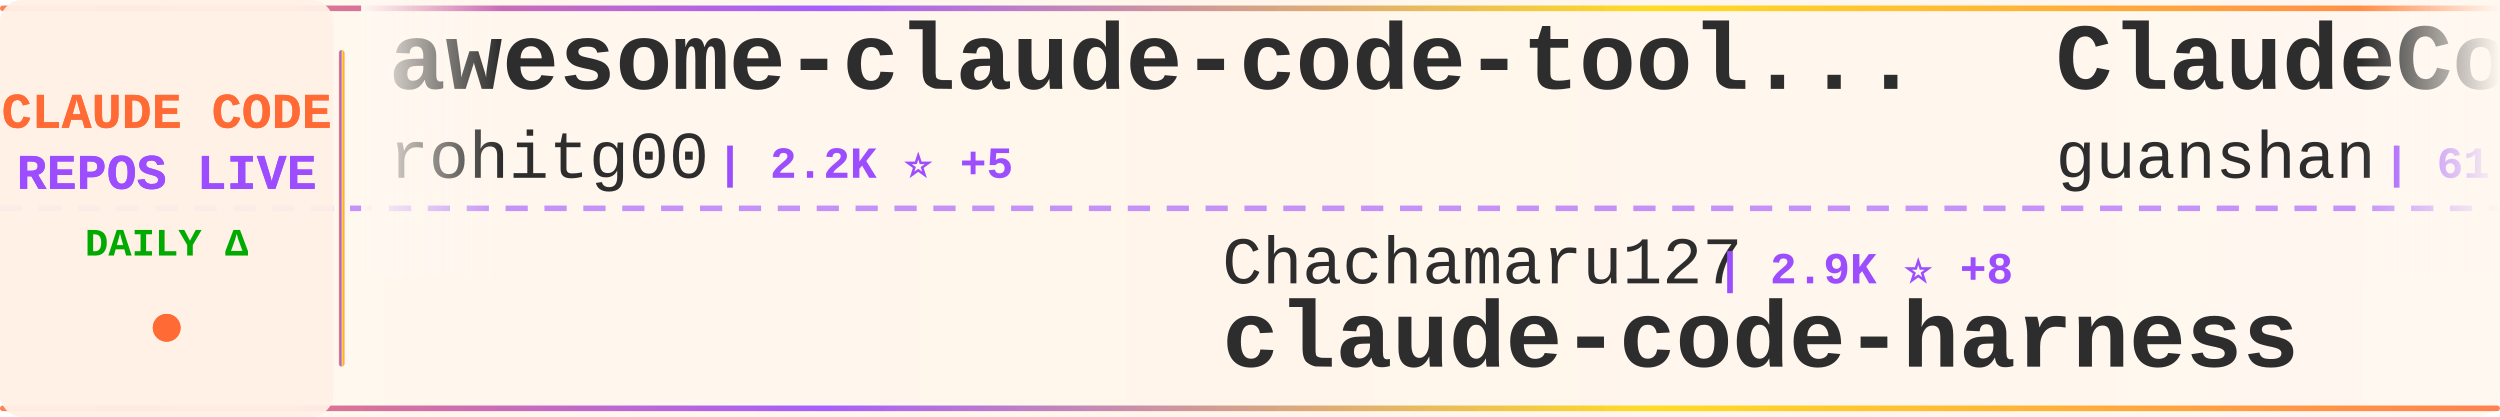
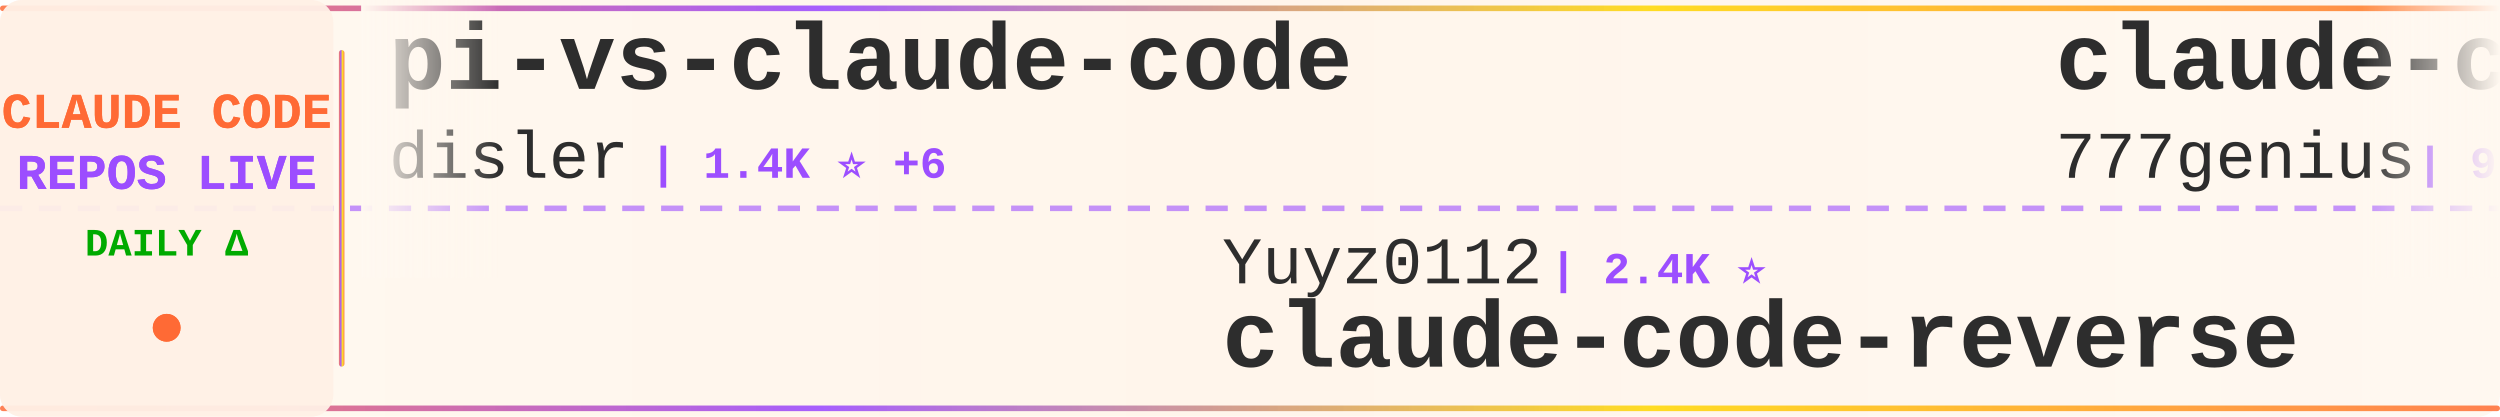
<svg xmlns="http://www.w3.org/2000/svg" width="900" height="150">
  <defs>
    <linearGradient id="tickerBg" x1="0%" y1="0%" x2="100%" y2="0%">
      <stop offset="0%" style="stop-color:#fff8f0;stop-opacity:0.98" />
      <stop offset="50%" style="stop-color:#fff5eb;stop-opacity:1" />
      <stop offset="100%" style="stop-color:#fff8f0;stop-opacity:0.98" />
    </linearGradient>
    <linearGradient id="borderGrad" x1="0%" y1="0%" x2="100%" y2="0%">
      <stop offset="0%" style="stop-color:#FF6B35;stop-opacity:0.85">
        <animate attributeName="stop-opacity" values="0.85;1;0.85" dur="2s" repeatCount="indefinite" />
      </stop>
      <stop offset="33%" style="stop-color:#9C4EFF;stop-opacity:0.9">
        <animate attributeName="stop-opacity" values="0.9;1;0.9" dur="2.2s" repeatCount="indefinite" />
      </stop>
      <stop offset="66%" style="stop-color:#FFD700;stop-opacity:0.85">
        <animate attributeName="stop-opacity" values="0.85;1;0.85" dur="1.8s" repeatCount="indefinite" />
      </stop>
      <stop offset="100%" style="stop-color:#FF6B35;stop-opacity:0.85">
        <animate attributeName="stop-opacity" values="0.85;1;0.85" dur="2s" repeatCount="indefinite" />
      </stop>
    </linearGradient>
    <filter id="textGlow">
      <feGaussianBlur stdDeviation="0.15" result="coloredBlur" />
      <feMerge>
        <feMergeNode in="coloredBlur" />
        <feMergeNode in="SourceGraphic" />
      </feMerge>
    </filter>
    <filter id="metricGlow">
      <feGaussianBlur stdDeviation="0.2" result="coloredBlur" />
      <feMerge>
        <feMergeNode in="coloredBlur" />
        <feMergeNode in="SourceGraphic" />
      </feMerge>
    </filter>
    <linearGradient id="leftFade" x1="0%" y1="0%" x2="100%" y2="0%">
      <stop offset="0%" style="stop-color:#fff8f0;stop-opacity:1" />
      <stop offset="100%" style="stop-color:#fff8f0;stop-opacity:0" />
    </linearGradient>
    <linearGradient id="rightFade" x1="0%" y1="0%" x2="100%" y2="0%">
      <stop offset="0%" style="stop-color:#fff8f0;stop-opacity:0" />
      <stop offset="100%" style="stop-color:#fff8f0;stop-opacity:1" />
    </linearGradient>
  </defs>
  <rect width="900" height="150" fill="url(#tickerBg)" rx="8" />
  <rect x="0" y="2" width="900" height="2" fill="url(#borderGrad)" rx="1" />
  <rect x="0" y="146" width="900" height="2" fill="url(#borderGrad)" rx="1" />
  <line x1="0" y1="75" x2="900" y2="75" stroke="#9C4EFF" stroke-width="2" stroke-dasharray="8 6" opacity="0.6" />
  <rect x="0" y="0" width="120" height="150" fill="#fff0e6" opacity="0.95" rx="8" />
  <text x="60" y="46" font-family="'Courier New', monospace" font-size="18" font-weight="bold" fill="#FF6B35" text-anchor="middle" filter="url(#textGlow)">
    CLAUDE CODE
  </text>
  <text x="60" y="68" font-family="'Courier New', monospace" font-size="18" font-weight="bold" fill="#9C4EFF" text-anchor="middle" filter="url(#textGlow)">
    REPOS LIVE
  </text>
  <text x="60" y="92" font-family="'Courier New', monospace" font-size="14" font-weight="bold" fill="#00aa00" text-anchor="middle">
    DAILY Δ
  </text>
  <circle cx="60" cy="118" r="5" fill="#FF6B35" filter="url(#metricGlow)">
    <animate attributeName="r" values="4;6;4" dur="1.5s" repeatCount="indefinite" />
    <animate attributeName="opacity" values="0.6;1;0.6" dur="1.5s" repeatCount="indefinite" />
  </circle>
  <rect x="122" y="18" width="2" height="114" fill="url(#borderGrad)" rx="1" />
  <clipPath id="tickerClip">
    <rect x="130" y="0" width="770" height="150" />
  </clipPath>
  <g clip-path="url(#tickerClip)">
    <g id="tickerItems">
      <animateTransform attributeName="transform" attributeType="XML" type="translate" from="0 0" to="-3000 0" dur="54s" repeatCount="indefinite" />
      <g transform="translate(0, 0)">
-         <text x="140" y="32" font-family="'Courier New', monospace" font-size="34" font-weight="bold" fill="#2d2d2d">awesome-claude-code-tool...</text>
-         <text x="140" y="64" font-family="'Courier New', monospace" font-size="24" font-weight="normal" fill="#2d2d2d" opacity="1.0">rohitg00</text>
-         <text x="258" y="64" font-family="'Courier New', monospace" font-size="16" font-weight="bold" fill="#9C4EFF"> | 2.2K ⭐ +5</text>
+         <text x="140" y="32" font-family="'Courier New', monospace" font-size="34" font-weight="bold" fill="#2d2d2d">pi-vs-claude-code</text>
+         <text x="140" y="64" font-family="'Courier New', monospace" font-size="24" font-weight="normal" fill="#2d2d2d" opacity="1.0">disler</text>
+         <text x="234" y="64" font-family="'Courier New', monospace" font-size="16" font-weight="bold" fill="#9C4EFF"> | 1.4K ⭐ +6</text>
      </g>
      <g transform="translate(300, 0)">
-         <text x="140" y="102" font-family="'Courier New', monospace" font-size="24" font-weight="normal" fill="#2d2d2d" opacity="1.0">Chachamaru127</text>
-         <text x="318" y="102" font-family="'Courier New', monospace" font-size="16" font-weight="bold" fill="#9C4EFF"> | 2.9K ⭐ +8</text>
-         <text x="140" y="132" font-family="'Courier New', monospace" font-size="34" font-weight="bold" fill="#2d2d2d">claude-code-harness</text>
+         <text x="140" y="102" font-family="'Courier New', monospace" font-size="24" font-weight="normal" fill="#2d2d2d" opacity="1.0">Yuyz0112</text>
+         <text x="258" y="102" font-family="'Courier New', monospace" font-size="16" font-weight="bold" fill="#9C4EFF"> | 2.4K ⭐</text>
+         <text x="140" y="132" font-family="'Courier New', monospace" font-size="34" font-weight="bold" fill="#2d2d2d">claude-code-reverse</text>
      </g>
      <g transform="translate(600, 0)">
-         <text x="140" y="32" font-family="'Courier New', monospace" font-size="34" font-weight="bold" fill="#2d2d2d">ClaudeCode</text>
-         <text x="140" y="64" font-family="'Courier New', monospace" font-size="24" font-weight="normal" fill="#2d2d2d" opacity="1.0">guanshan</text>
-         <text x="258" y="64" font-family="'Courier New', monospace" font-size="16" font-weight="bold" fill="#9C4EFF"> | 61 ⭐</text>
+         <text x="140" y="32" font-family="'Courier New', monospace" font-size="34" font-weight="bold" fill="#2d2d2d">claude-code-source-code</text>
+         <text x="140" y="64" font-family="'Courier New', monospace" font-size="24" font-weight="normal" fill="#2d2d2d" opacity="1.0">777genius</text>
+         <text x="270" y="64" font-family="'Courier New', monospace" font-size="16" font-weight="bold" fill="#9C4EFF"> | 916 ⭐ +1</text>
      </g>
      <g transform="translate(900, 0)">
-         <text x="140" y="102" font-family="'Courier New', monospace" font-size="24" font-weight="normal" fill="#2d2d2d" opacity="1.0">sugyan</text>
-         <text x="234" y="102" font-family="'Courier New', monospace" font-size="16" font-weight="bold" fill="#9C4EFF"> | 1.1K ⭐</text>
-         <text x="140" y="132" font-family="'Courier New', monospace" font-size="34" font-weight="bold" fill="#2d2d2d">claude-code-webui</text>
+         <text x="140" y="102" font-family="'Courier New', monospace" font-size="24" font-weight="normal" fill="#2d2d2d" opacity="1.0">liuup</text>
+         <text x="222" y="102" font-family="'Courier New', monospace" font-size="16" font-weight="bold" fill="#9C4EFF"> | 3.3K ⭐ +9</text>
+         <text x="140" y="132" font-family="'Courier New', monospace" font-size="34" font-weight="bold" fill="#2d2d2d">claude-code-analysis</text>
      </g>
      <g transform="translate(1200, 0)">
-         <text x="140" y="32" font-family="'Courier New', monospace" font-size="34" font-weight="bold" fill="#2d2d2d">claude-code-router</text>
-         <text x="140" y="64" font-family="'Courier New', monospace" font-size="24" font-weight="normal" fill="#2d2d2d" opacity="1.0">musistudio</text>
-         <text x="282" y="64" font-family="'Courier New', monospace" font-size="16" font-weight="bold" fill="#9C4EFF"> | 35.4K ⭐ +26</text>
+         <text x="140" y="32" font-family="'Courier New', monospace" font-size="34" font-weight="bold" fill="#2d2d2d">Claude-code</text>
+         <text x="140" y="64" font-family="'Courier New', monospace" font-size="24" font-weight="normal" fill="#2d2d2d" opacity="1.0">fazxes</text>
+         <text x="234" y="64" font-family="'Courier New', monospace" font-size="16" font-weight="bold" fill="#9C4EFF"> | 222 ⭐</text>
      </g>
      <g transform="translate(1500, 0)">
-         <text x="140" y="102" font-family="'Courier New', monospace" font-size="24" font-weight="normal" fill="#2d2d2d" opacity="1.0">lowcortisolprogrammer</text>
-         <text x="414" y="102" font-family="'Courier New', monospace" font-size="16" font-weight="bold" fill="#9C4EFF"> | 171 ⭐</text>
+         <text x="140" y="102" font-family="'Courier New', monospace" font-size="24" font-weight="normal" fill="#2d2d2d" opacity="1.0">Tinkeringg-Lab</text>
+         <text x="330" y="102" font-family="'Courier New', monospace" font-size="16" font-weight="bold" fill="#9C4EFF"> | 209 ⭐</text>
        <text x="140" y="132" font-family="'Courier New', monospace" font-size="34" font-weight="bold" fill="#2d2d2d">claude-code</text>
      </g>
      <g transform="translate(1800, 0)">
-         <text x="140" y="32" font-family="'Courier New', monospace" font-size="34" font-weight="bold" fill="#2d2d2d">learn-claude-code</text>
-         <text x="140" y="64" font-family="'Courier New', monospace" font-size="24" font-weight="normal" fill="#2d2d2d" opacity="1.0">shareAI-lab</text>
-         <text x="294" y="64" font-family="'Courier New', monospace" font-size="16" font-weight="bold" fill="#9C4EFF"> | 68.7K ⭐ +128</text>
+         <text x="140" y="32" font-family="'Courier New', monospace" font-size="34" font-weight="bold" fill="#2d2d2d">claude-code</text>
+         <text x="140" y="64" font-family="'Courier New', monospace" font-size="24" font-weight="normal" fill="#2d2d2d" opacity="1.0">T-Lab-CUHKSZ</text>
+         <text x="306" y="64" font-family="'Courier New', monospace" font-size="16" font-weight="bold" fill="#9C4EFF"> | 321 ⭐</text>
      </g>
      <g transform="translate(2100, 0)">
-         <text x="140" y="102" font-family="'Courier New', monospace" font-size="24" font-weight="normal" fill="#2d2d2d" opacity="1.0">ChinaSiro</text>
-         <text x="270" y="102" font-family="'Courier New', monospace" font-size="16" font-weight="bold" fill="#9C4EFF"> | 9.5K ⭐ +3</text>
-         <text x="140" y="132" font-family="'Courier New', monospace" font-size="34" font-weight="bold" fill="#2d2d2d">claude-code-sourcemap</text>
+         <text x="140" y="102" font-family="'Courier New', monospace" font-size="24" font-weight="normal" fill="#2d2d2d" opacity="1.0">lst97</text>
+         <text x="222" y="102" font-family="'Courier New', monospace" font-size="16" font-weight="bold" fill="#9C4EFF"> | 1.6K ⭐ +1</text>
+         <text x="140" y="132" font-family="'Courier New', monospace" font-size="34" font-weight="bold" fill="#2d2d2d">claude-code-sub-agents</text>
      </g>
      <g transform="translate(2400, 0)">
-         <text x="140" y="32" font-family="'Courier New', monospace" font-size="34" font-weight="bold" fill="#2d2d2d">claude-code-ultimate-gui...</text>
-         <text x="140" y="64" font-family="'Courier New', monospace" font-size="24" font-weight="normal" fill="#2d2d2d" opacity="1.0">FlorianBruniaux</text>
-         <text x="342" y="64" font-family="'Courier New', monospace" font-size="16" font-weight="bold" fill="#9C4EFF"> | 5.2K ⭐ +13</text>
+         <text x="140" y="32" font-family="'Courier New', monospace" font-size="34" font-weight="bold" fill="#2d2d2d">claude-code</text>
+         <text x="140" y="64" font-family="'Courier New', monospace" font-size="24" font-weight="normal" fill="#2d2d2d" opacity="1.0">freestylefly</text>
+         <text x="306" y="64" font-family="'Courier New', monospace" font-size="16" font-weight="bold" fill="#9C4EFF"> | 127 ⭐</text>
      </g>
      <g transform="translate(2700, 0)">
-         <text x="140" y="102" font-family="'Courier New', monospace" font-size="24" font-weight="normal" fill="#2d2d2d" opacity="1.0">zstmfhy</text>
-         <text x="246" y="102" font-family="'Courier New', monospace" font-size="16" font-weight="bold" fill="#9C4EFF"> | 190 ⭐</text>
-         <text x="140" y="132" font-family="'Courier New', monospace" font-size="34" font-weight="bold" fill="#2d2d2d">Claude-code</text>
+         <text x="140" y="102" font-family="'Courier New', monospace" font-size="24" font-weight="normal" fill="#2d2d2d" opacity="1.0">tanbiralam</text>
+         <text x="282" y="102" font-family="'Courier New', monospace" font-size="16" font-weight="bold" fill="#9C4EFF"> | 2.0K ⭐ +6</text>
+         <text x="140" y="132" font-family="'Courier New', monospace" font-size="34" font-weight="bold" fill="#2d2d2d">claude-code</text>
      </g>
      <g transform="translate(3000, 0)">
-         <text x="140" y="32" font-family="'Courier New', monospace" font-size="34" font-weight="bold" fill="#2d2d2d">awesome-claude-code-tool...</text>
-         <text x="140" y="64" font-family="'Courier New', monospace" font-size="24" font-weight="normal" fill="#2d2d2d" opacity="1.0">rohitg00</text>
-         <text x="258" y="64" font-family="'Courier New', monospace" font-size="16" font-weight="bold" fill="#9C4EFF"> | 2.2K ⭐ +5</text>
+         <text x="140" y="32" font-family="'Courier New', monospace" font-size="34" font-weight="bold" fill="#2d2d2d">pi-vs-claude-code</text>
+         <text x="140" y="64" font-family="'Courier New', monospace" font-size="24" font-weight="normal" fill="#2d2d2d" opacity="1.0">disler</text>
+         <text x="234" y="64" font-family="'Courier New', monospace" font-size="16" font-weight="bold" fill="#9C4EFF"> | 1.4K ⭐ +6</text>
      </g>
      <g transform="translate(3300, 0)">
-         <text x="140" y="102" font-family="'Courier New', monospace" font-size="24" font-weight="normal" fill="#2d2d2d" opacity="1.0">Chachamaru127</text>
-         <text x="318" y="102" font-family="'Courier New', monospace" font-size="16" font-weight="bold" fill="#9C4EFF"> | 2.9K ⭐ +8</text>
-         <text x="140" y="132" font-family="'Courier New', monospace" font-size="34" font-weight="bold" fill="#2d2d2d">claude-code-harness</text>
+         <text x="140" y="102" font-family="'Courier New', monospace" font-size="24" font-weight="normal" fill="#2d2d2d" opacity="1.0">Yuyz0112</text>
+         <text x="258" y="102" font-family="'Courier New', monospace" font-size="16" font-weight="bold" fill="#9C4EFF"> | 2.4K ⭐</text>
+         <text x="140" y="132" font-family="'Courier New', monospace" font-size="34" font-weight="bold" fill="#2d2d2d">claude-code-reverse</text>
      </g>
      <g transform="translate(3600, 0)">
-         <text x="140" y="32" font-family="'Courier New', monospace" font-size="34" font-weight="bold" fill="#2d2d2d">ClaudeCode</text>
-         <text x="140" y="64" font-family="'Courier New', monospace" font-size="24" font-weight="normal" fill="#2d2d2d" opacity="1.0">guanshan</text>
-         <text x="258" y="64" font-family="'Courier New', monospace" font-size="16" font-weight="bold" fill="#9C4EFF"> | 61 ⭐</text>
+         <text x="140" y="32" font-family="'Courier New', monospace" font-size="34" font-weight="bold" fill="#2d2d2d">claude-code-source-code</text>
+         <text x="140" y="64" font-family="'Courier New', monospace" font-size="24" font-weight="normal" fill="#2d2d2d" opacity="1.0">777genius</text>
+         <text x="270" y="64" font-family="'Courier New', monospace" font-size="16" font-weight="bold" fill="#9C4EFF"> | 916 ⭐ +1</text>
      </g>
      <g transform="translate(3900, 0)">
-         <text x="140" y="102" font-family="'Courier New', monospace" font-size="24" font-weight="normal" fill="#2d2d2d" opacity="1.0">sugyan</text>
-         <text x="234" y="102" font-family="'Courier New', monospace" font-size="16" font-weight="bold" fill="#9C4EFF"> | 1.1K ⭐</text>
-         <text x="140" y="132" font-family="'Courier New', monospace" font-size="34" font-weight="bold" fill="#2d2d2d">claude-code-webui</text>
+         <text x="140" y="102" font-family="'Courier New', monospace" font-size="24" font-weight="normal" fill="#2d2d2d" opacity="1.0">liuup</text>
+         <text x="222" y="102" font-family="'Courier New', monospace" font-size="16" font-weight="bold" fill="#9C4EFF"> | 3.3K ⭐ +9</text>
+         <text x="140" y="132" font-family="'Courier New', monospace" font-size="34" font-weight="bold" fill="#2d2d2d">claude-code-analysis</text>
      </g>
    </g>
  </g>
  <rect x="130" y="0" width="50" height="100" fill="url(#leftFade)" />
  <rect x="850" y="0" width="50" height="100" fill="url(#rightFade)" />
</svg>
